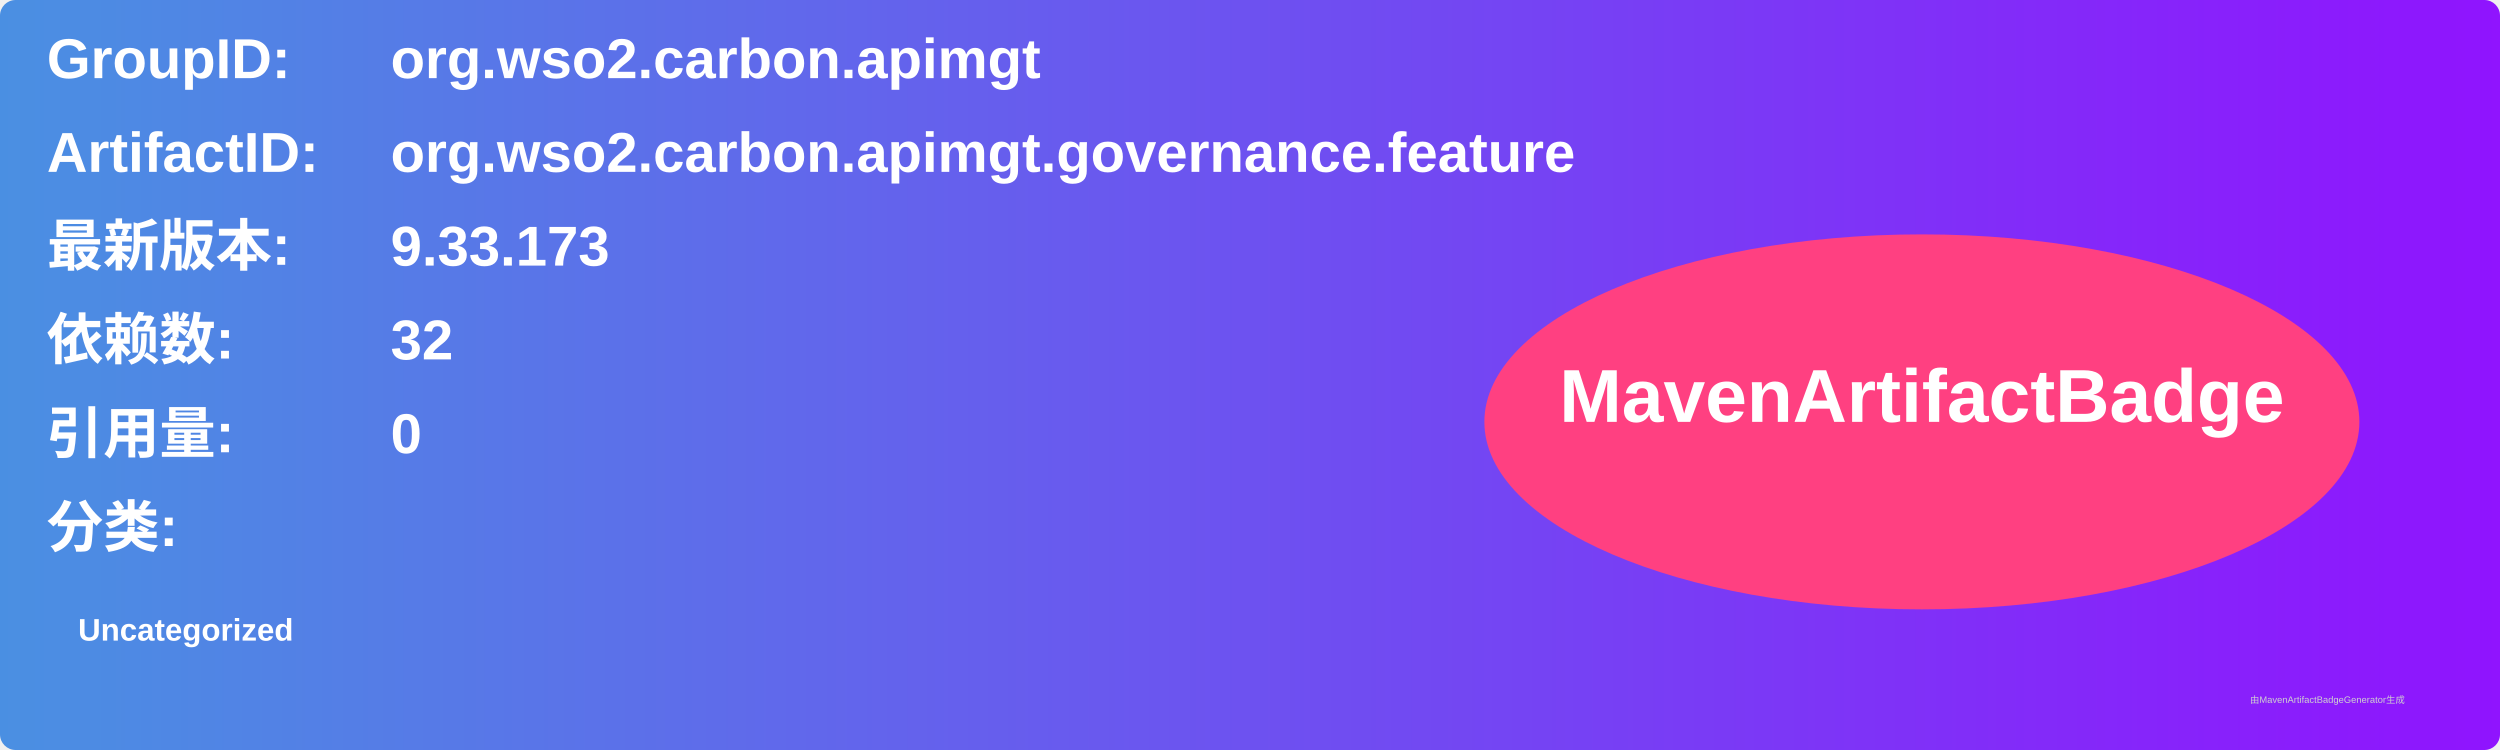
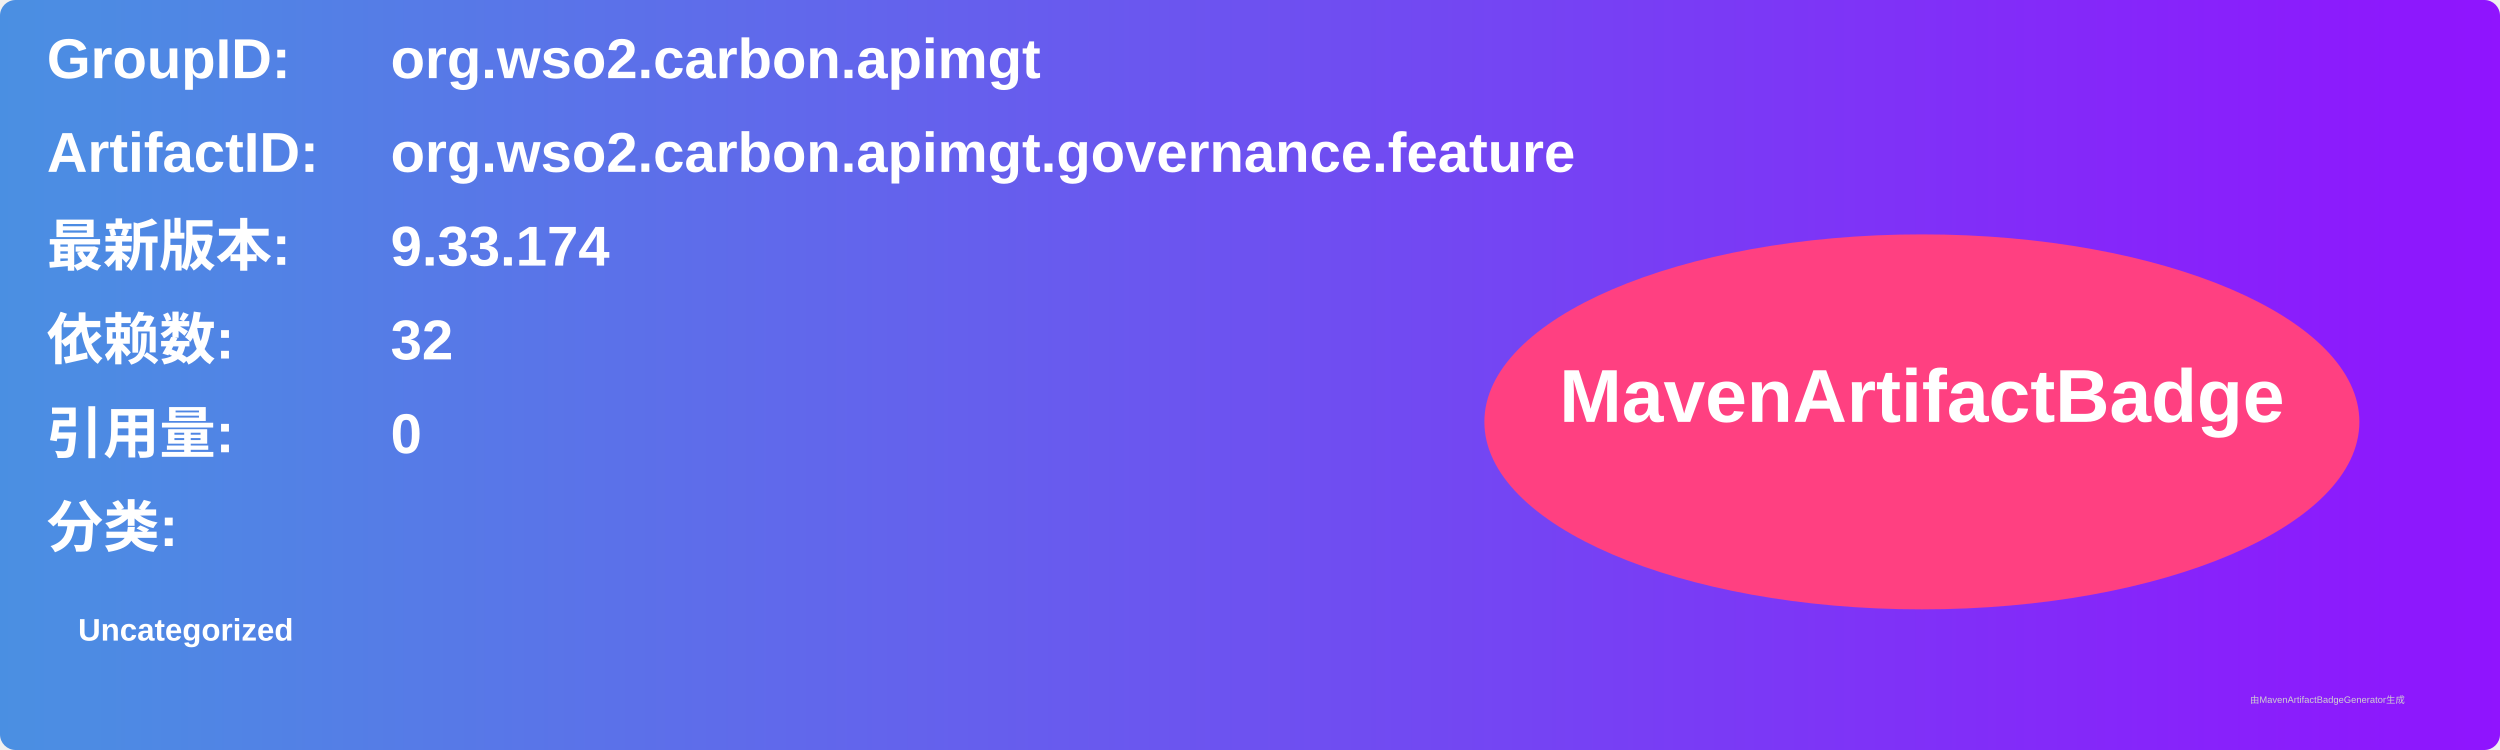
<svg xmlns="http://www.w3.org/2000/svg" width="800" height="240" viewBox="0 0 800 240">
  <linearGradient id="grad" x1="0%" y1="0%" x2="100%" y2="0%">
    <stop offset="0%" stop-color="#4a90e2" />
    <stop offset="100%" stop-color="#9013fe" />
  </linearGradient>
  <rect width="100%" height="100%" rx="5" ry="5" fill="url(#grad)" />
  <g transform="translate(15, 15)">
    <text x="0" y="10" font-family="Arial" font-size="18" fill="white" font-weight="bold" width="260">GroupID:</text>
    <text x="110" y="10" font-family="Arial" font-size="18" fill="white" font-weight="bold" width="460">org.wso2.carbon.apimgt</text>
    <text x="0" y="40" font-family="Arial" font-size="18" fill="white" font-weight="bold" width="260">ArtifactID:</text>
    <text x="110" y="40" font-family="Arial" font-size="18" fill="white" font-weight="bold" width="460">org.wso2.carbon.apimgt.governance.feature</text>
    <text x="0" y="70" font-family="Arial" font-size="18" fill="white" font-weight="bold">最新版本:</text>
    <text x="110" y="70" font-family="Arial" font-size="18" fill="white" font-weight="bold">
-       <tspan font-weight="bold">9.33.173</tspan>
+       <tspan font-weight="bold">9.33.174</tspan>
    </text>
    <text x="0" y="100" font-family="Arial" font-size="18" fill="white" font-weight="bold">依赖数: </text>
    <text x="110" y="100" font-family="Arial" font-size="18" fill="white">
      <tspan font-weight="bold">32</tspan>
    </text>
    <text x="0" y="130" font-family="Arial" font-size="18" fill="white" font-weight="bold">引用量: </text>
    <text x="110" y="130" font-family="Arial" font-size="18" fill="white">
      <tspan font-weight="bold">0</tspan>
    </text>
    <text x="0" y="160" font-family="Arial" font-size="18" fill="white" font-weight="bold">分类:</text>
    <text x="10" y="190" font-family="Arial" font-size="10" fill="white">
      <tspan font-weight="bold">Uncategorized</tspan>
    </text>
    <ellipse cx="600" cy="120" rx="140" ry="60" fill="#ff4081" />
    <text x="600" y="120" text-anchor="middle" font-family="Arial" font-size="24" fill="white" font-weight="bold">MavenArtifactBadge</text>
  </g>
  <text x="720" y="225" font-family="Arial" font-size="3" fill="#d0d0d0">由MavenArtifactBadgeGenerator生成</text>
</svg>
